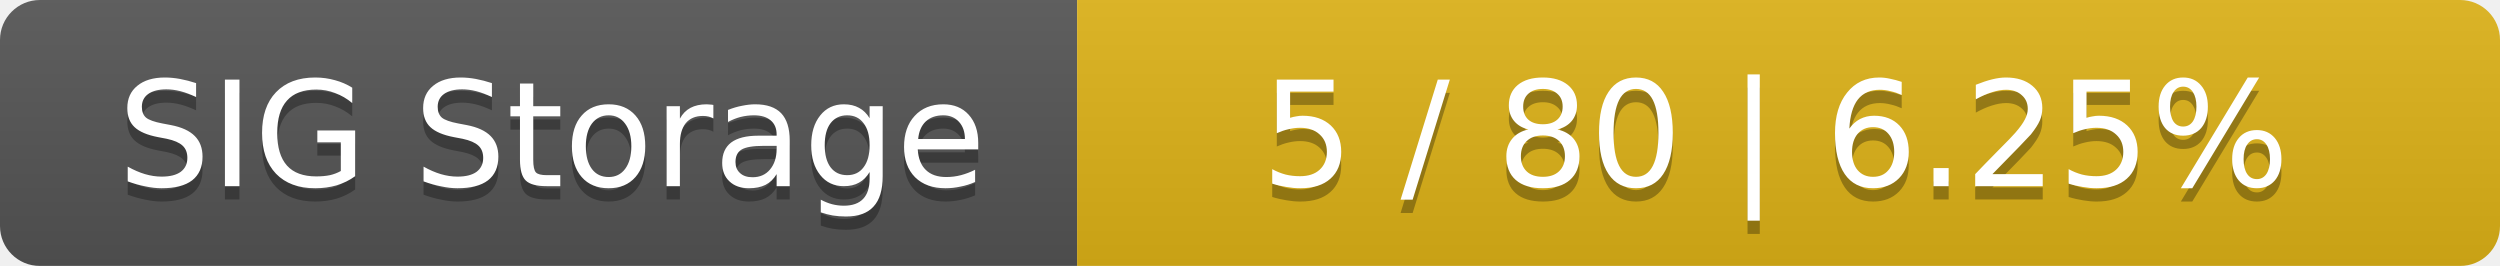
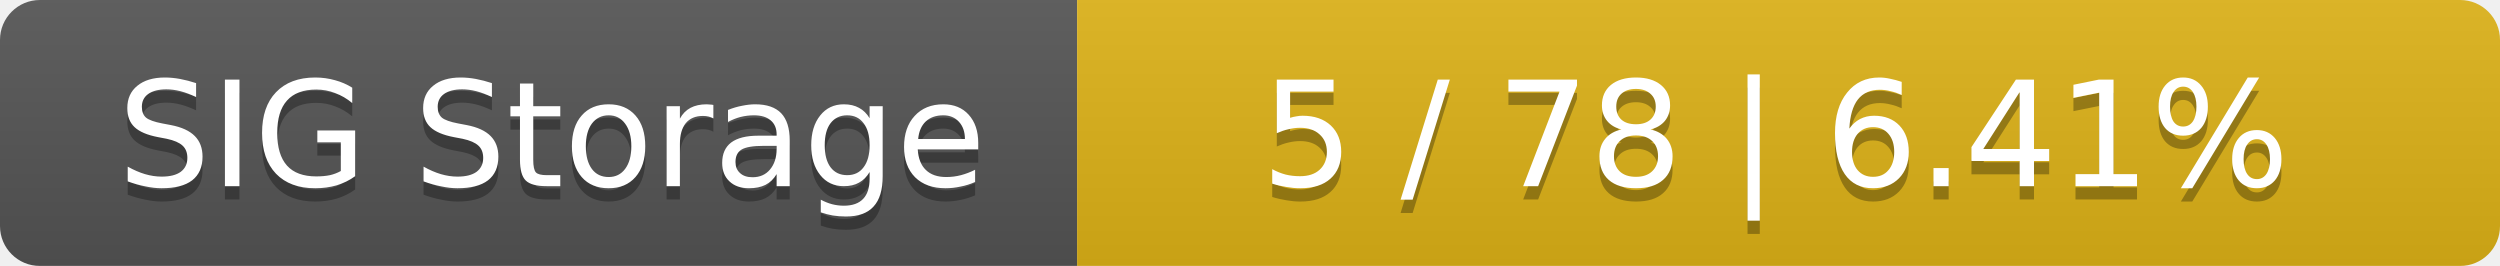
<svg xmlns="http://www.w3.org/2000/svg" width="188" height="20">
  <linearGradient id="smooth" x2="0" y2="100%">
    <stop offset="0" stop-color="#bbb" stop-opacity=".1" />
    <stop offset="1" stop-opacity=".1" />
  </linearGradient>
  <mask id="round">
    <rect width="188" height="20" rx="3" fill="#fff" />
  </mask>
  <g mask="url(#round)">
    <rect width="81" height="20" fill="#555" />
    <rect x="81" width="107" height="20" fill="#dfb317" />
    <rect width="188" height="20" fill="url(#smooth)" />
  </g>
  <g fill="#fff" text-anchor="middle" font-family="DejaVu Sans,Verdana,Geneva,sans-serif" font-size="11">
    <text x="41.5" y="15" fill="#010101" fill-opacity=".3">SIG Storage</text>
    <text x="41.5" y="14">SIG Storage</text>
-     <text x="133.5" y="15" fill="#010101" fill-opacity=".3">5 / 80    |    6.25%</text>
-     <text x="133.5" y="14">5 / 80    |    6.25%</text>
+     <text x="133.5" y="15" fill="#010101" fill-opacity=".3">5 / 78    |    6.41%</text>
+     <text x="133.5" y="14">5 / 78    |    6.41%</text>
  </g>
</svg>
